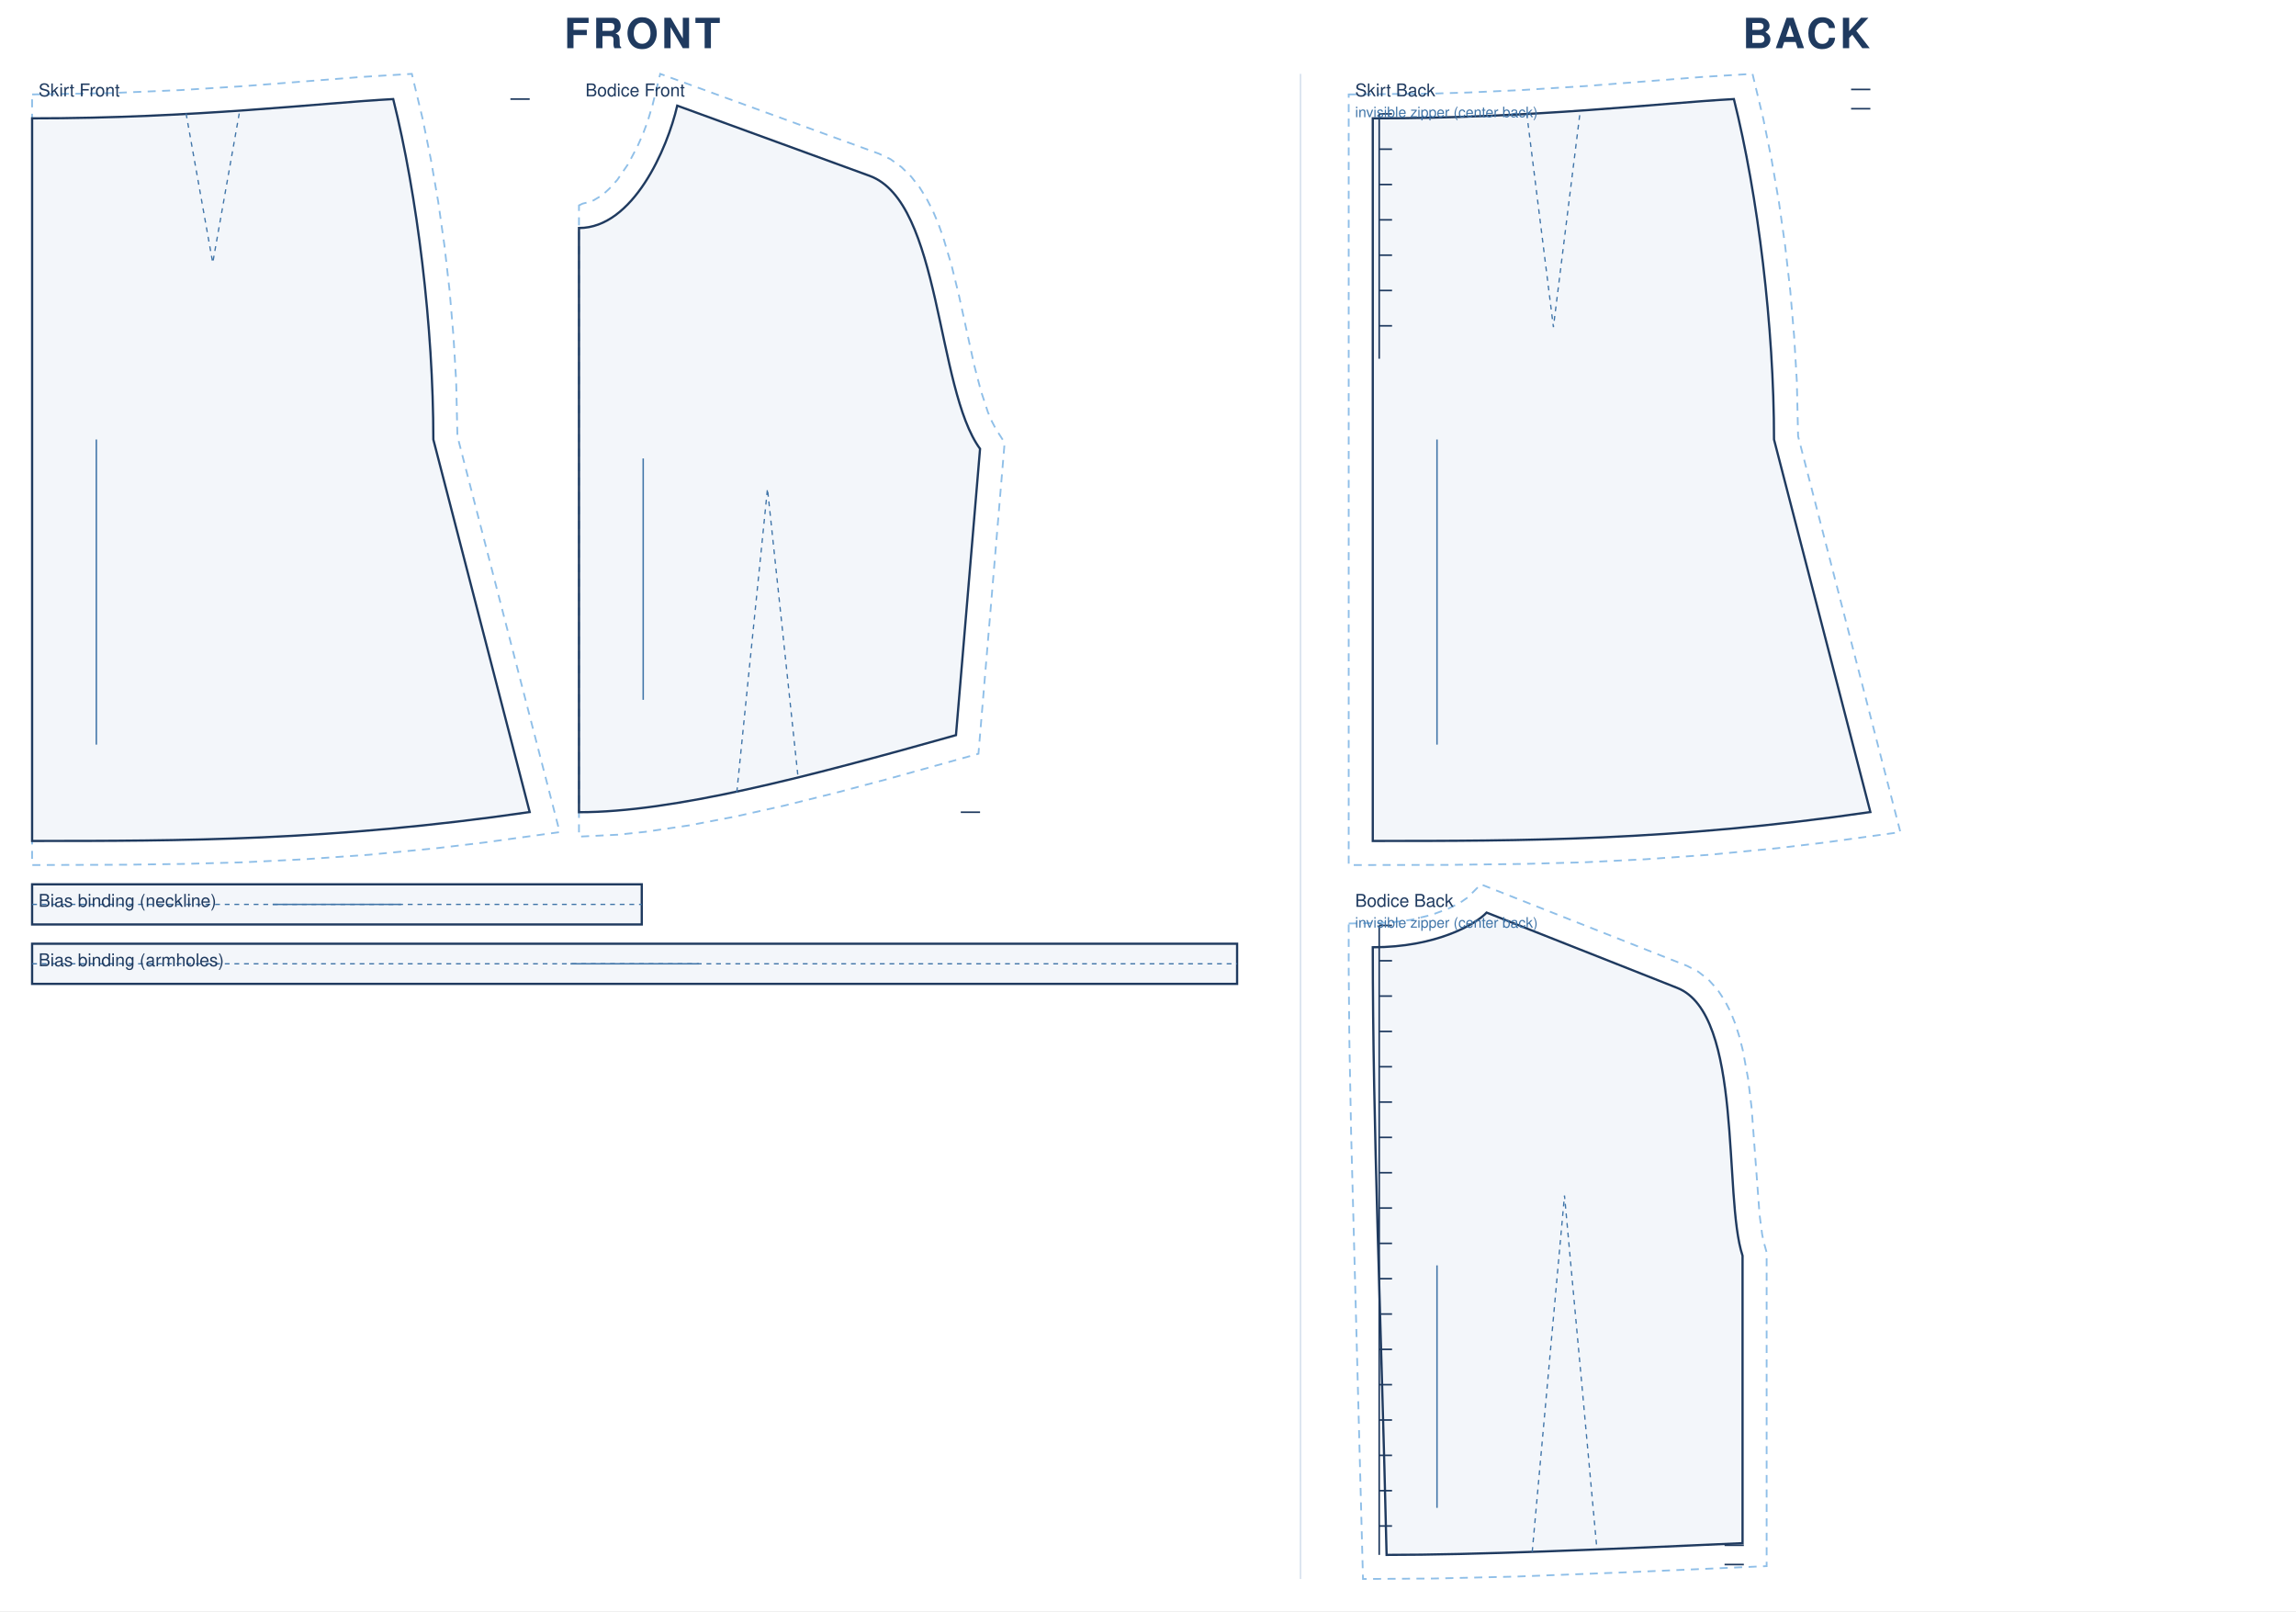
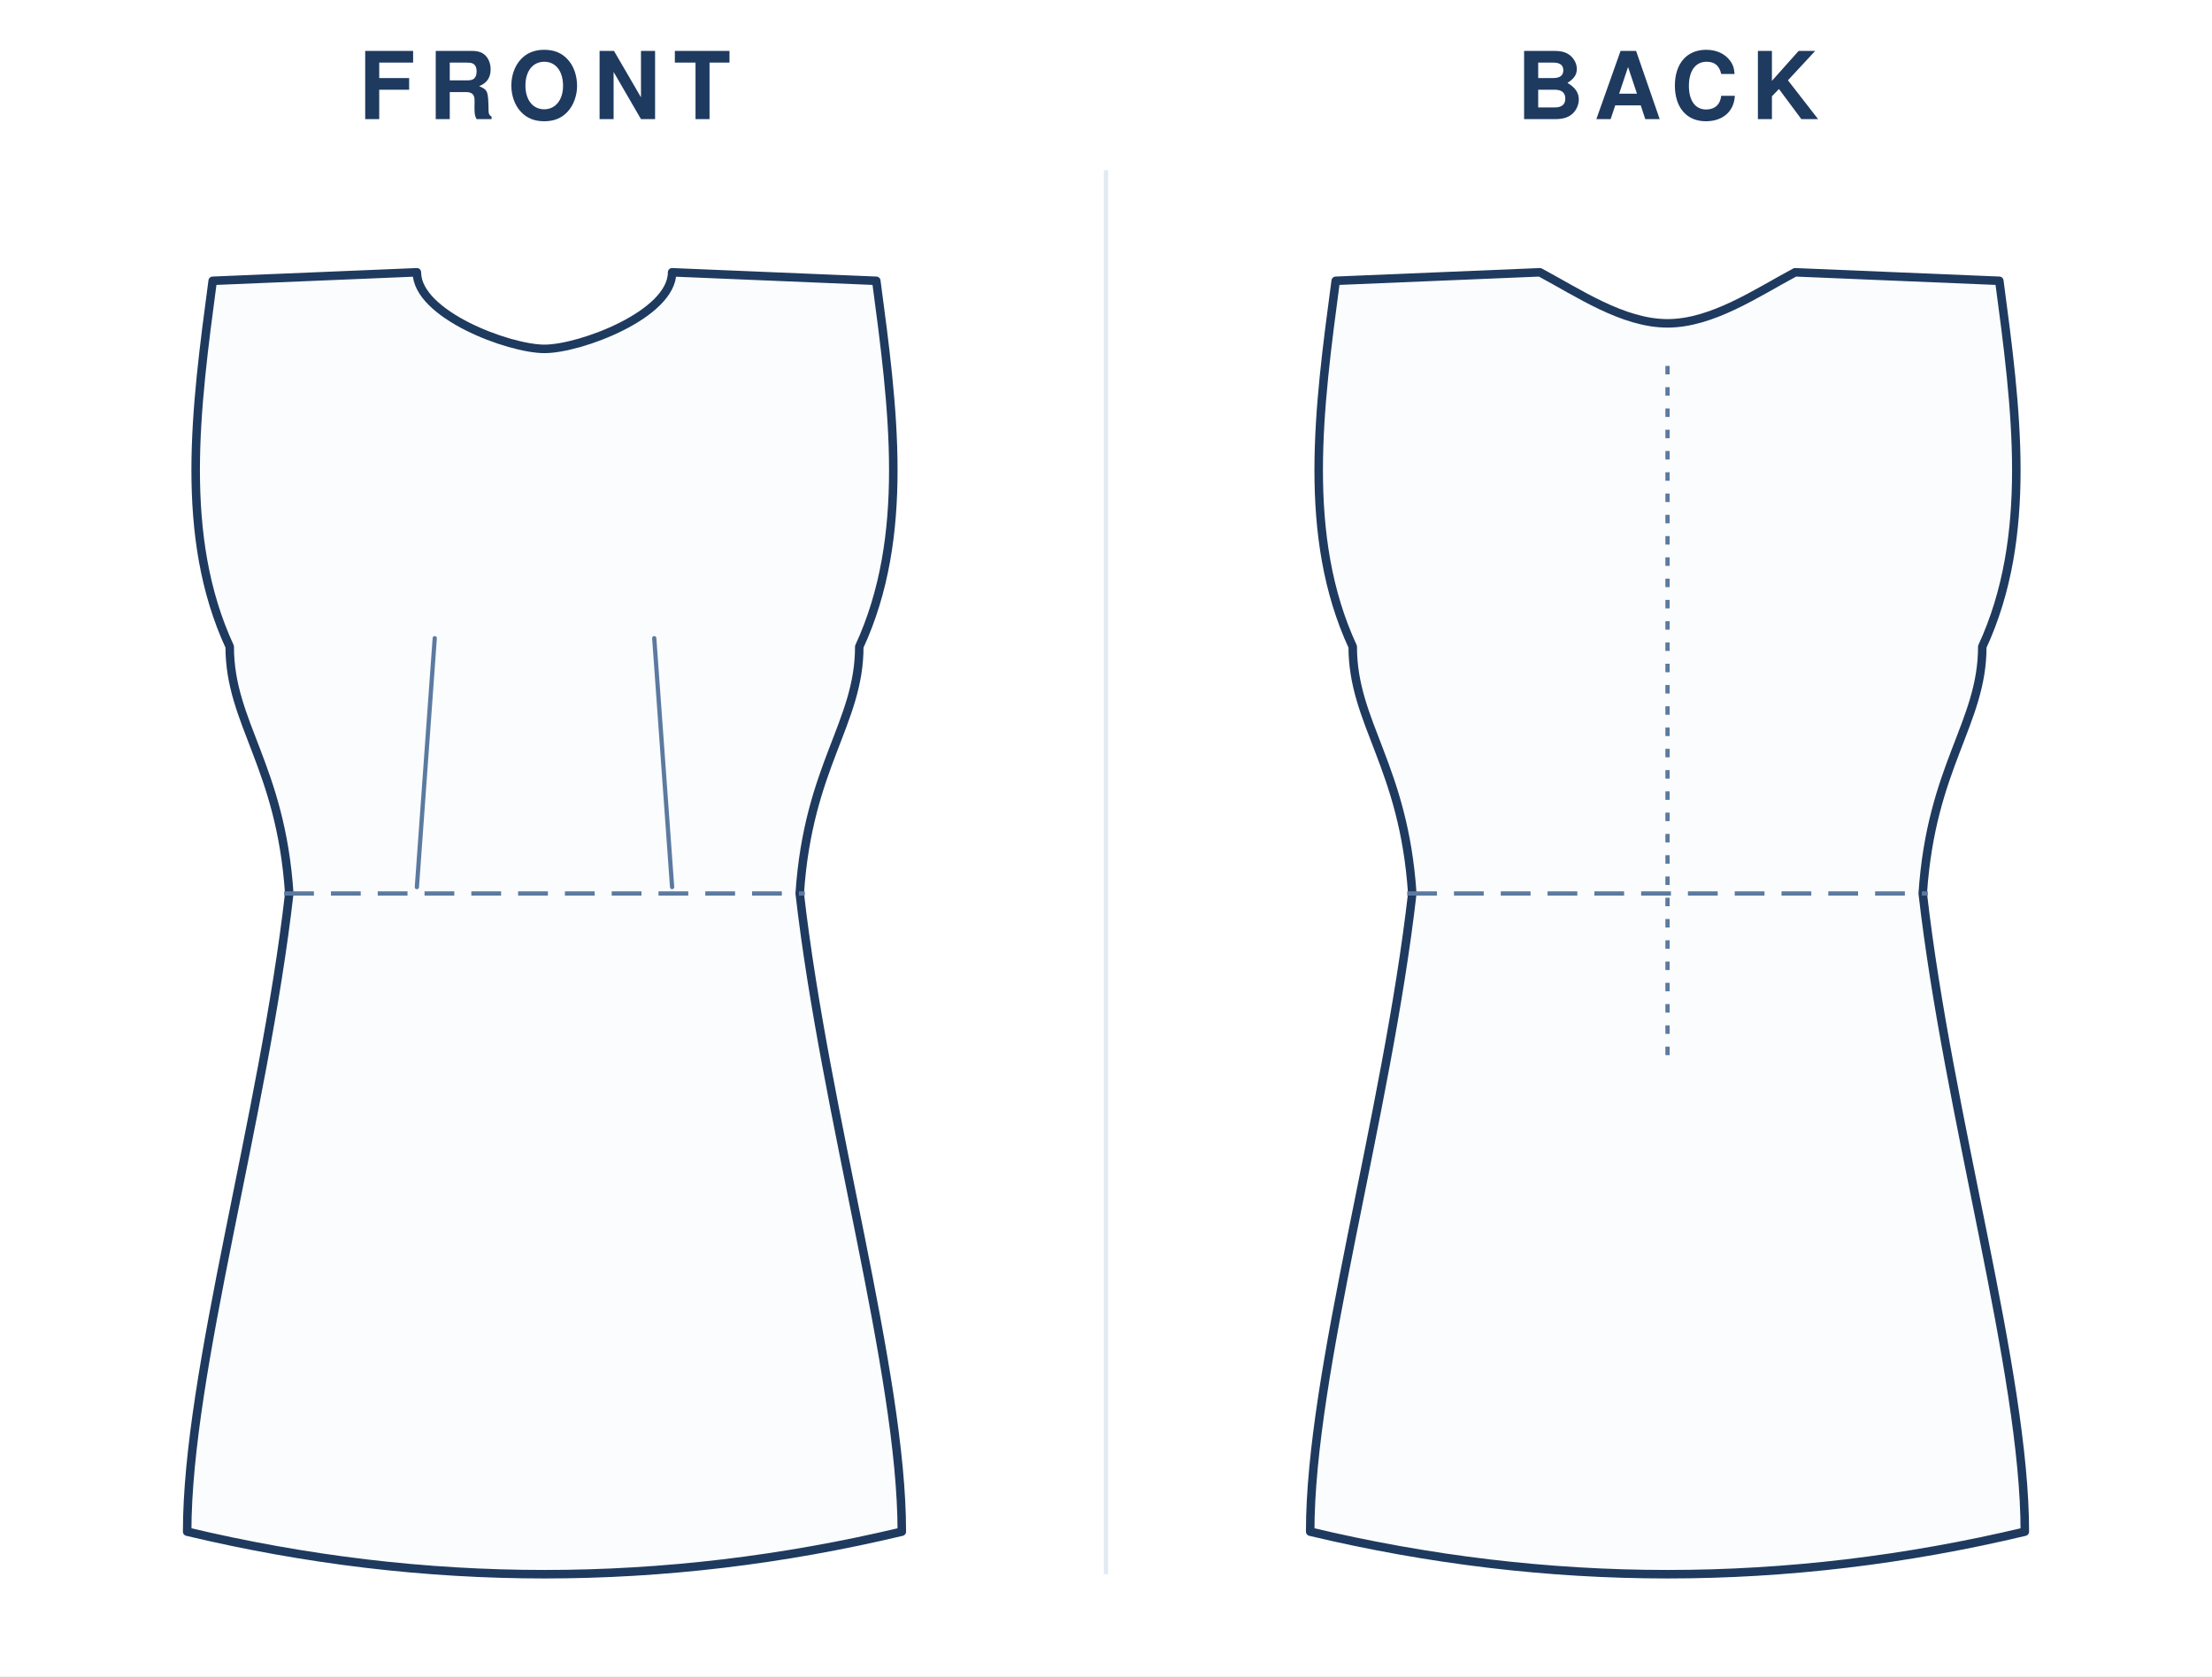
- <svg xmlns="http://www.w3.org/2000/svg" viewBox="0 0 1430.0 1003.3" width="100%" role="img">
-   <rect width="1430.0" height="1003.3" fill="#fff" />
-   <text x="400.0" y="30" text-anchor="middle" font-family="Helvetica,Arial,sans-serif" font-size="26" font-weight="600" letter-spacing="2" fill="#1f3a5f">FRONT</text>
-   <g transform="translate(20 46)">
-     <path transform="translate(0.0 27.7)" d="M 0.0 -14.9 L 48.2 -15.7 L 92.5 -17.6 L 132.5 -20.1 L 205.4 -25.8 L 236.5 -27.7 L 243.2 0.2 L 248.3 25.3 L 252.9 51.8 L 256.8 79.2 L 260.0 107.2 L 262.4 135.4 L 264.1 163.5 L 264.9 198.0 L 328.6 444.5 L 281.4 451.0 L 252.0 454.5 L 209.8 458.6 L 169.7 461.4 L 131.4 463.3 L 94.4 464.3 L 58.5 464.8 L 0.0 465.0 Z" fill="none" stroke="#8fbfe8" stroke-width="1.1" stroke-dasharray="5 4" />
-     <path transform="translate(0.0 27.7)" d="M 0.0 0.0 C 101.2 0.0 179.9 -9.6 224.9 -12.0 C 239.9 48.0 249.9 130.0 249.9 200.0 L 309.9 432.0 C 185.9 450.0 93.0 450.0 0.0 450.0 L 0.0 0.0 Z" fill="rgba(63,116,168,.06)" stroke="#1f3a5f" stroke-width="1.4" />
-     <path transform="translate(0.0 27.7)" d="M 95.9 -3.0 L 112.5 90.0 L 129.0 -3.0" fill="none" stroke="#3f74a8" stroke-width="0.8" stroke-dasharray="3 3" />
-     <path transform="translate(0.0 27.7)" d="M 309.9 -12.0 L 297.9 -12.0" fill="none" stroke="#1f3a5f" stroke-width="1.0" />
-     <line transform="translate(0.0 27.7)" x1="40.0" y1="200.0" x2="40.0" y2="390.0" stroke="#3f74a8" stroke-width="0.9" />
-     <text transform="translate(0.0 27.7)" x="4.0" y="-13.7" font-family="Helvetica,Arial,sans-serif" font-size="11" fill="#1f3a5f">Skirt Front</text>
-     <path transform="translate(340.6 19.8)" d="M 0.0 62.1 L 2.3 61.0 L 6.9 59.9 L 9.2 58.9 L 14.0 56.0 L 16.4 54.0 L 18.9 51.7 L 23.8 46.3 L 30.6 36.4 L 36.5 25.2 L 39.9 17.5 L 42.7 10.0 L 45.8 -0.3 L 50.6 -19.8 L 186.8 29.9 L 194.0 33.3 L 200.9 38.3 L 206.9 44.2 L 212.1 50.8 L 216.5 57.9 L 220.4 65.5 L 223.8 73.5 L 226.8 81.9 L 232.0 99.3 L 236.5 117.5 L 246.2 161.8 L 250.3 177.5 L 254.7 190.9 L 257.1 196.5 L 259.5 201.1 L 265.1 209.9 L 248.8 403.6 L 192.8 419.2 L 159.6 428.0 L 127.8 435.9 L 97.4 442.7 L 68.6 448.2 L 41.4 452.2 L 24.3 454.0 L 0.0 455.2 L 0.0 89.8 Z" fill="none" stroke="#8fbfe8" stroke-width="1.1" stroke-dasharray="5 4" />
-     <path transform="translate(340.6 19.8)" d="M 0.0 76.2 C 33.7 76.2 55.1 26.7 61.2 0.0 L 181.0 43.7 C 225.8 60.0 222.3 176.3 249.8 213.7 L 234.8 392.0 C 140.8 418.4 58.7 440.0 0.0 440.0 C 0.0 294.5 0.0 185.3 0.0 76.2 Z" fill="rgba(63,116,168,.06)" stroke="#1f3a5f" stroke-width="1.4" />
-     <path transform="translate(340.6 19.8)" d="M 98.3 427.5 L 117.4 238.5 L 136.5 418.8" fill="none" stroke="#3f74a8" stroke-width="0.8" stroke-dasharray="3 3" />
-     <path transform="translate(340.6 19.8)" d="M 249.8 440.0 L 237.8 440.0" fill="none" stroke="#1f3a5f" stroke-width="1.0" />
-     <line transform="translate(340.6 19.8)" x1="40.0" y1="219.7" x2="40.0" y2="370.0" stroke="#3f74a8" stroke-width="0.9" />
-     <text transform="translate(340.6 19.8)" x="4.0" y="-5.8" font-family="Helvetica,Arial,sans-serif" font-size="11" fill="#1f3a5f">Bodice Front</text>
-     <path transform="translate(0.0 504.7)" d="M 0.0 0.0 L 379.7 0.0 L 379.7 25.0 L 0.0 25.0 Z" fill="rgba(63,116,168,.06)" stroke="#1f3a5f" stroke-width="1.4" />
-     <path transform="translate(0.0 504.7)" d="M 0.0 12.5 L 379.7 12.5" fill="none" stroke="#3f74a8" stroke-width="0.8" stroke-dasharray="3 3" />
-     <line transform="translate(0.0 504.7)" x1="149.8" y1="12.5" x2="229.8" y2="12.5" stroke="#3f74a8" stroke-width="0.9" />
-     <text transform="translate(0.0 504.7)" x="4.0" y="14.0" font-family="Helvetica,Arial,sans-serif" font-size="11" fill="#1f3a5f">Bias binding (neckline)</text>
-     <path transform="translate(0.0 541.7)" d="M 0.0 0.0 L 750.5 0.0 L 750.5 25.0 L 0.0 25.0 Z" fill="rgba(63,116,168,.06)" stroke="#1f3a5f" stroke-width="1.4" />
-     <path transform="translate(0.0 541.7)" d="M 0.0 12.5 L 750.5 12.5" fill="none" stroke="#3f74a8" stroke-width="0.8" stroke-dasharray="3 3" />
-     <line transform="translate(0.0 541.7)" x1="335.3" y1="12.5" x2="415.3" y2="12.5" stroke="#3f74a8" stroke-width="0.9" />
-     <text transform="translate(0.0 541.7)" x="4.0" y="14.0" font-family="Helvetica,Arial,sans-serif" font-size="11" fill="#1f3a5f">Bias binding (armholes)</text>
+ <svg xmlns="http://www.w3.org/2000/svg" viewBox="0 0 520.0 394.0" width="100%" role="img">
+   <rect width="520.0" height="394.0" fill="#fff" />
+   <text x="128.0" y="28" text-anchor="middle" font-family="Helvetica,Arial,sans-serif" font-size="22" font-weight="600" letter-spacing="3" fill="#1f3a5f">FRONT</text>
+   <g transform="translate(24.0 40)">
+     <g transform="translate(104.0 20)">
+       <path d="M 0 22.0 C 8.4 22.0 30.0 13.9 30.0 4.0 L 78.0 6.0 C 82.0 36.0 86.0 66.0 74.0 92.0 C 74.0 110.0 62.0 120.0 60.0 150.0 C 66.0 202.5 84.0 262.5 84.0 300.0 Q 42.0 310.0 0.0 310.0 Q -42.0 310.0 -84.0 300.0 C -84.0 262.5 -66.0 202.5 -60.0 150.0 C -62.0 120.0 -74.0 110.0 -74.0 92.0 C -86.0 66.0 -82.0 36.0 -78.0 6.0 L -30.0 4.0 C -30.0 13.9 -8.4 22.0 0.0 22.0 Z" fill="#fbfcfe" stroke="#1f3a5f" stroke-width="2" stroke-linejoin="round" stroke-linecap="round" />
+       <line x1="-61.2" y1="150.0" x2="61.2" y2="150.0" stroke="#5c7aa0" stroke-width="1" stroke-dasharray="7 4" />
+       <path d="M -30.0 148.5 L -25.8 90.0" fill="none" stroke="#5c7aa0" stroke-width="1" stroke-linecap="round" />
+       <path d="M 30.0 148.5 L 25.8 90.0" fill="none" stroke="#5c7aa0" stroke-width="1" stroke-linecap="round" />
+     </g>
  </g>
-   <text x="1125.0" y="30" text-anchor="middle" font-family="Helvetica,Arial,sans-serif" font-size="26" font-weight="600" letter-spacing="2" fill="#1f3a5f">BACK</text>
-   <g transform="translate(840 46)">
-     <path transform="translate(15.0 27.7)" d="M -15.0 -14.9 L 36.5 -15.4 L 59.7 -16.1 L 92.5 -17.6 L 132.5 -20.1 L 205.4 -25.8 L 236.5 -27.7 L 243.2 0.2 L 248.3 25.3 L 252.9 51.8 L 256.8 79.2 L 260.0 107.2 L 262.4 135.4 L 264.1 163.5 L 264.9 198.0 L 328.6 444.5 L 281.4 451.0 L 252.0 454.5 L 209.8 458.6 L 169.7 461.4 L 131.4 463.3 L 94.4 464.3 L 46.7 464.9 L -15.0 465.0 Z" fill="none" stroke="#8fbfe8" stroke-width="1.1" stroke-dasharray="5 4" />
-     <path transform="translate(15.0 27.7)" d="M 0.0 0.0 C 101.2 0.0 179.9 -9.6 224.9 -12.0 C 239.9 48.0 249.9 130.0 249.9 200.0 L 309.9 432.0 C 185.9 450.0 93.0 450.0 0.0 450.0 L 0.0 0.0 Z" fill="rgba(63,116,168,.06)" stroke="#1f3a5f" stroke-width="1.4" />
-     <path transform="translate(15.0 27.7)" d="M 95.9 -3.0 L 112.5 130.0 L 129.0 -3.0" fill="none" stroke="#3f74a8" stroke-width="0.8" stroke-dasharray="3 3" />
-     <path transform="translate(15.0 27.7)" d="M 309.9 -18.0 L 297.9 -18.0 M 309.9 -6.0 L 297.9 -6.0 M 4.0 -2.8 L 4.0 149.7 M 4.0 -2.8 L 12.0 -2.8 M 4.0 19.2 L 12.0 19.2 M 4.0 41.2 L 12.0 41.2 M 4.0 63.2 L 12.0 63.2 M 4.0 85.2 L 12.0 85.2 M 4.0 107.2 L 12.0 107.2 M 4.0 129.2 L 12.0 129.2" fill="none" stroke="#1f3a5f" stroke-width="1.0" />
-     <line transform="translate(15.0 27.7)" x1="40.0" y1="200.0" x2="40.0" y2="390.0" stroke="#3f74a8" stroke-width="0.9" />
-     <text transform="translate(15.0 27.7)" x="-11.0" y="-13.7" font-family="Helvetica,Arial,sans-serif" font-size="11" fill="#1f3a5f">Skirt Back</text>
-     <text transform="translate(15.0 27.7)" x="-11.0" y="-0.7" font-family="Helvetica,Arial,sans-serif" font-size="9" fill="#3f74a8">invisible zipper (center back)</text>
-     <path transform="translate(15.0 522.3)" d="M -15.0 6.8 L 4.4 6.5 L 12.6 6.0 L 23.9 4.5 L 36.7 1.4 L 47.0 -2.4 L 54.6 -6.3 L 59.1 -9.4 L 67.3 -17.6 L 195.8 33.2 L 202.7 36.8 L 209.2 41.9 L 214.7 48.0 L 219.2 54.8 L 222.9 62.0 L 225.9 69.6 L 228.4 77.6 L 230.5 85.9 L 233.7 103.2 L 235.9 121.2 L 240.9 188.2 L 242.5 200.4 L 243.5 205.2 L 245.3 211.6 L 245.3 407.0 L 156.4 410.9 L 89.1 413.5 L 38.3 414.7 L -6.1 415.0 L -13.5 136.9 L -14.6 78.7 L -15.0 35.8 Z" fill="none" stroke="#8fbfe8" stroke-width="1.1" stroke-dasharray="5 4" />
-     <path transform="translate(15.0 522.3)" d="M 0.0 21.6 C 39.0 21.6 63.8 7.6 70.9 0.0 L 189.6 46.9 C 231.1 63.3 218.1 177.0 230.3 213.7 L 230.3 392.7 C 141.6 396.7 64.0 400.0 8.6 400.0 C 5.1 248.6 0.0 135.1 0.0 21.6 Z" fill="rgba(63,116,168,.06)" stroke="#1f3a5f" stroke-width="1.4" />
-     <path transform="translate(15.0 522.3)" d="M 99.3 398.1 L 119.4 176.2 L 139.6 396.5" fill="none" stroke="#3f74a8" stroke-width="0.8" stroke-dasharray="3 3" />
-     <path transform="translate(15.0 522.3)" d="M 231.1 394.0 L 219.1 394.0 M 231.1 406.0 L 219.1 406.0 M 4.0 8.0 L 4.0 400.0 M 4.0 8.0 L 12.0 8.0 M 4.0 30.0 L 12.0 30.0 M 4.0 52.0 L 12.0 52.0 M 4.0 74.0 L 12.0 74.0 M 4.0 96.0 L 12.0 96.0 M 4.0 118.0 L 12.0 118.0 M 4.0 140.0 L 12.0 140.0 M 4.0 162.0 L 12.0 162.0 M 4.0 184.0 L 12.0 184.0 M 4.0 206.0 L 12.0 206.0 M 4.0 228.0 L 12.0 228.0 M 4.0 250.0 L 12.0 250.0 M 4.0 272.0 L 12.0 272.0 M 4.0 294.0 L 12.0 294.0 M 4.0 316.0 L 12.0 316.0 M 4.0 338.0 L 12.0 338.0 M 4.0 360.0 L 12.0 360.0 M 4.0 382.0 L 12.0 382.0" fill="none" stroke="#1f3a5f" stroke-width="1.0" />
-     <line transform="translate(15.0 522.3)" x1="40.0" y1="219.7" x2="40.0" y2="370.7" stroke="#3f74a8" stroke-width="0.9" />
-     <text transform="translate(15.0 522.3)" x="-11.0" y="-3.6" font-family="Helvetica,Arial,sans-serif" font-size="11" fill="#1f3a5f">Bodice Back</text>
-     <text transform="translate(15.0 522.3)" x="-11.0" y="9.4" font-family="Helvetica,Arial,sans-serif" font-size="9" fill="#3f74a8">invisible zipper (center back)</text>
+   <text x="392.0" y="28" text-anchor="middle" font-family="Helvetica,Arial,sans-serif" font-size="22" font-weight="600" letter-spacing="3" fill="#1f3a5f">BACK</text>
+   <g transform="translate(288.0 40)">
+     <g transform="translate(104.0 20)">
+       <path d="M 0 16.0 C 10.5 16.0 21.0 8.8 30.0 4.0 L 78.0 6.0 C 82.0 36.0 86.0 66.0 74.0 92.0 C 74.0 110.0 62.0 120.0 60.0 150.0 C 66.0 202.5 84.0 262.5 84.0 300.0 Q 42.0 310.0 0.0 310.0 Q -42.0 310.0 -84.0 300.0 C -84.0 262.5 -66.0 202.5 -60.0 150.0 C -62.0 120.0 -74.0 110.0 -74.0 92.0 C -86.0 66.0 -82.0 36.0 -78.0 6.0 L -30.0 4.0 C -21.0 8.8 -10.5 16.0 0.0 16.0 Z" fill="#fbfcfe" stroke="#1f3a5f" stroke-width="2" stroke-linejoin="round" stroke-linecap="round" />
+       <line x1="-61.2" y1="150.0" x2="61.2" y2="150.0" stroke="#5c7aa0" stroke-width="1" stroke-dasharray="7 4" />
+       <line x1="0" y1="26.0" x2="0" y2="190.0" stroke="#5c7aa0" stroke-width="1" stroke-dasharray="2 3" />
+     </g>
  </g>
-   <line x1="810.0" y1="46" x2="810.0" y2="983.3" stroke="#d8e2ee" stroke-width="1" />
+   <line x1="260.0" y1="40" x2="260.0" y2="370.0" stroke="#e2e9f2" stroke-width="1" />
</svg>
